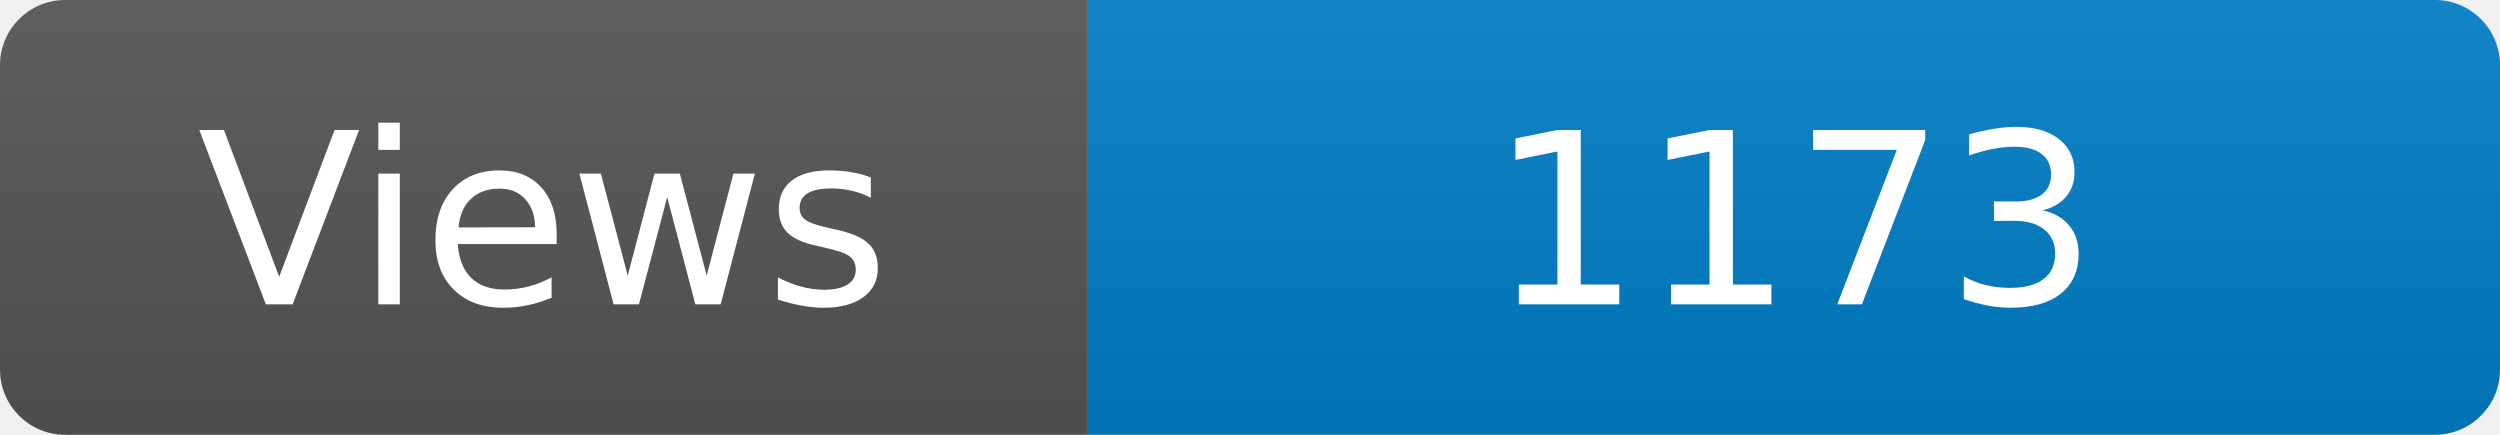
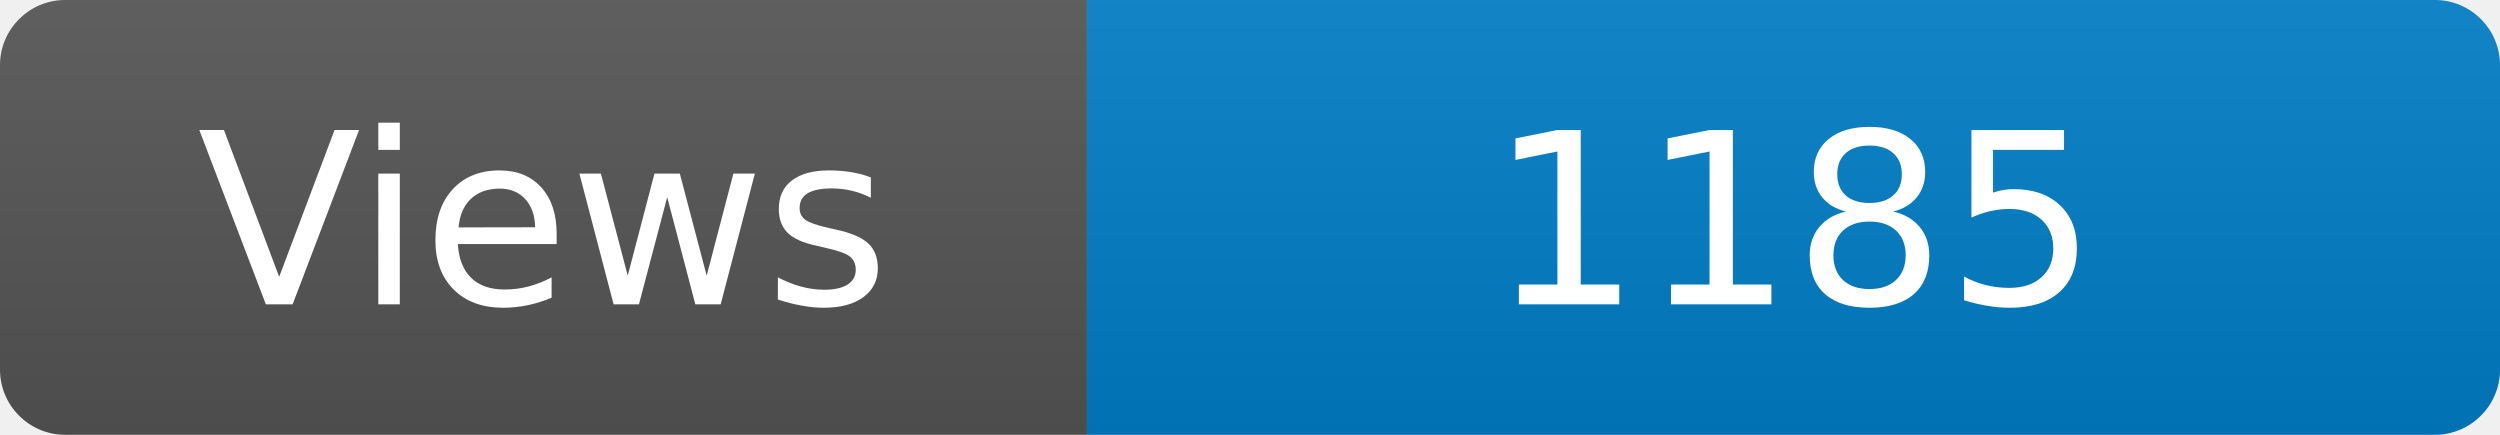
<svg xmlns="http://www.w3.org/2000/svg" width="115" height="20" role="img" aria-label="Maintained?: yes">
  <linearGradient id="s" x2="0" y2="100%">
    <stop offset="0" stop-color="#bbb" stop-opacity=".1" />
    <stop offset="1" stop-opacity=".1" />
  </linearGradient>
  <clipPath id="r">
    <rect width="115" height="20" rx="3" fill="#fff" />
  </clipPath>
  <g clip-path="url(#r)">
    <rect width="50" height="20" fill="#555" />
    <rect x="50" width="160" height="20" fill="#007ec6" />
    <rect width="115" height="20" fill="url(#s)" />
  </g>
  <g fill="#fff" text-anchor="middle" font-family="Verdana,Geneva,DejaVu Sans,sans-serif" font-size="110">
    <text x="250" y="140" transform="scale(.1)" fill="#fff">Views</text>
-     <text x="825" y="140" transform="scale(.1)" fill="#fff">1173</text>
+     <text x="825" y="140" transform="scale(.1)" fill="#fff">1185</text>
  </g>
</svg>
